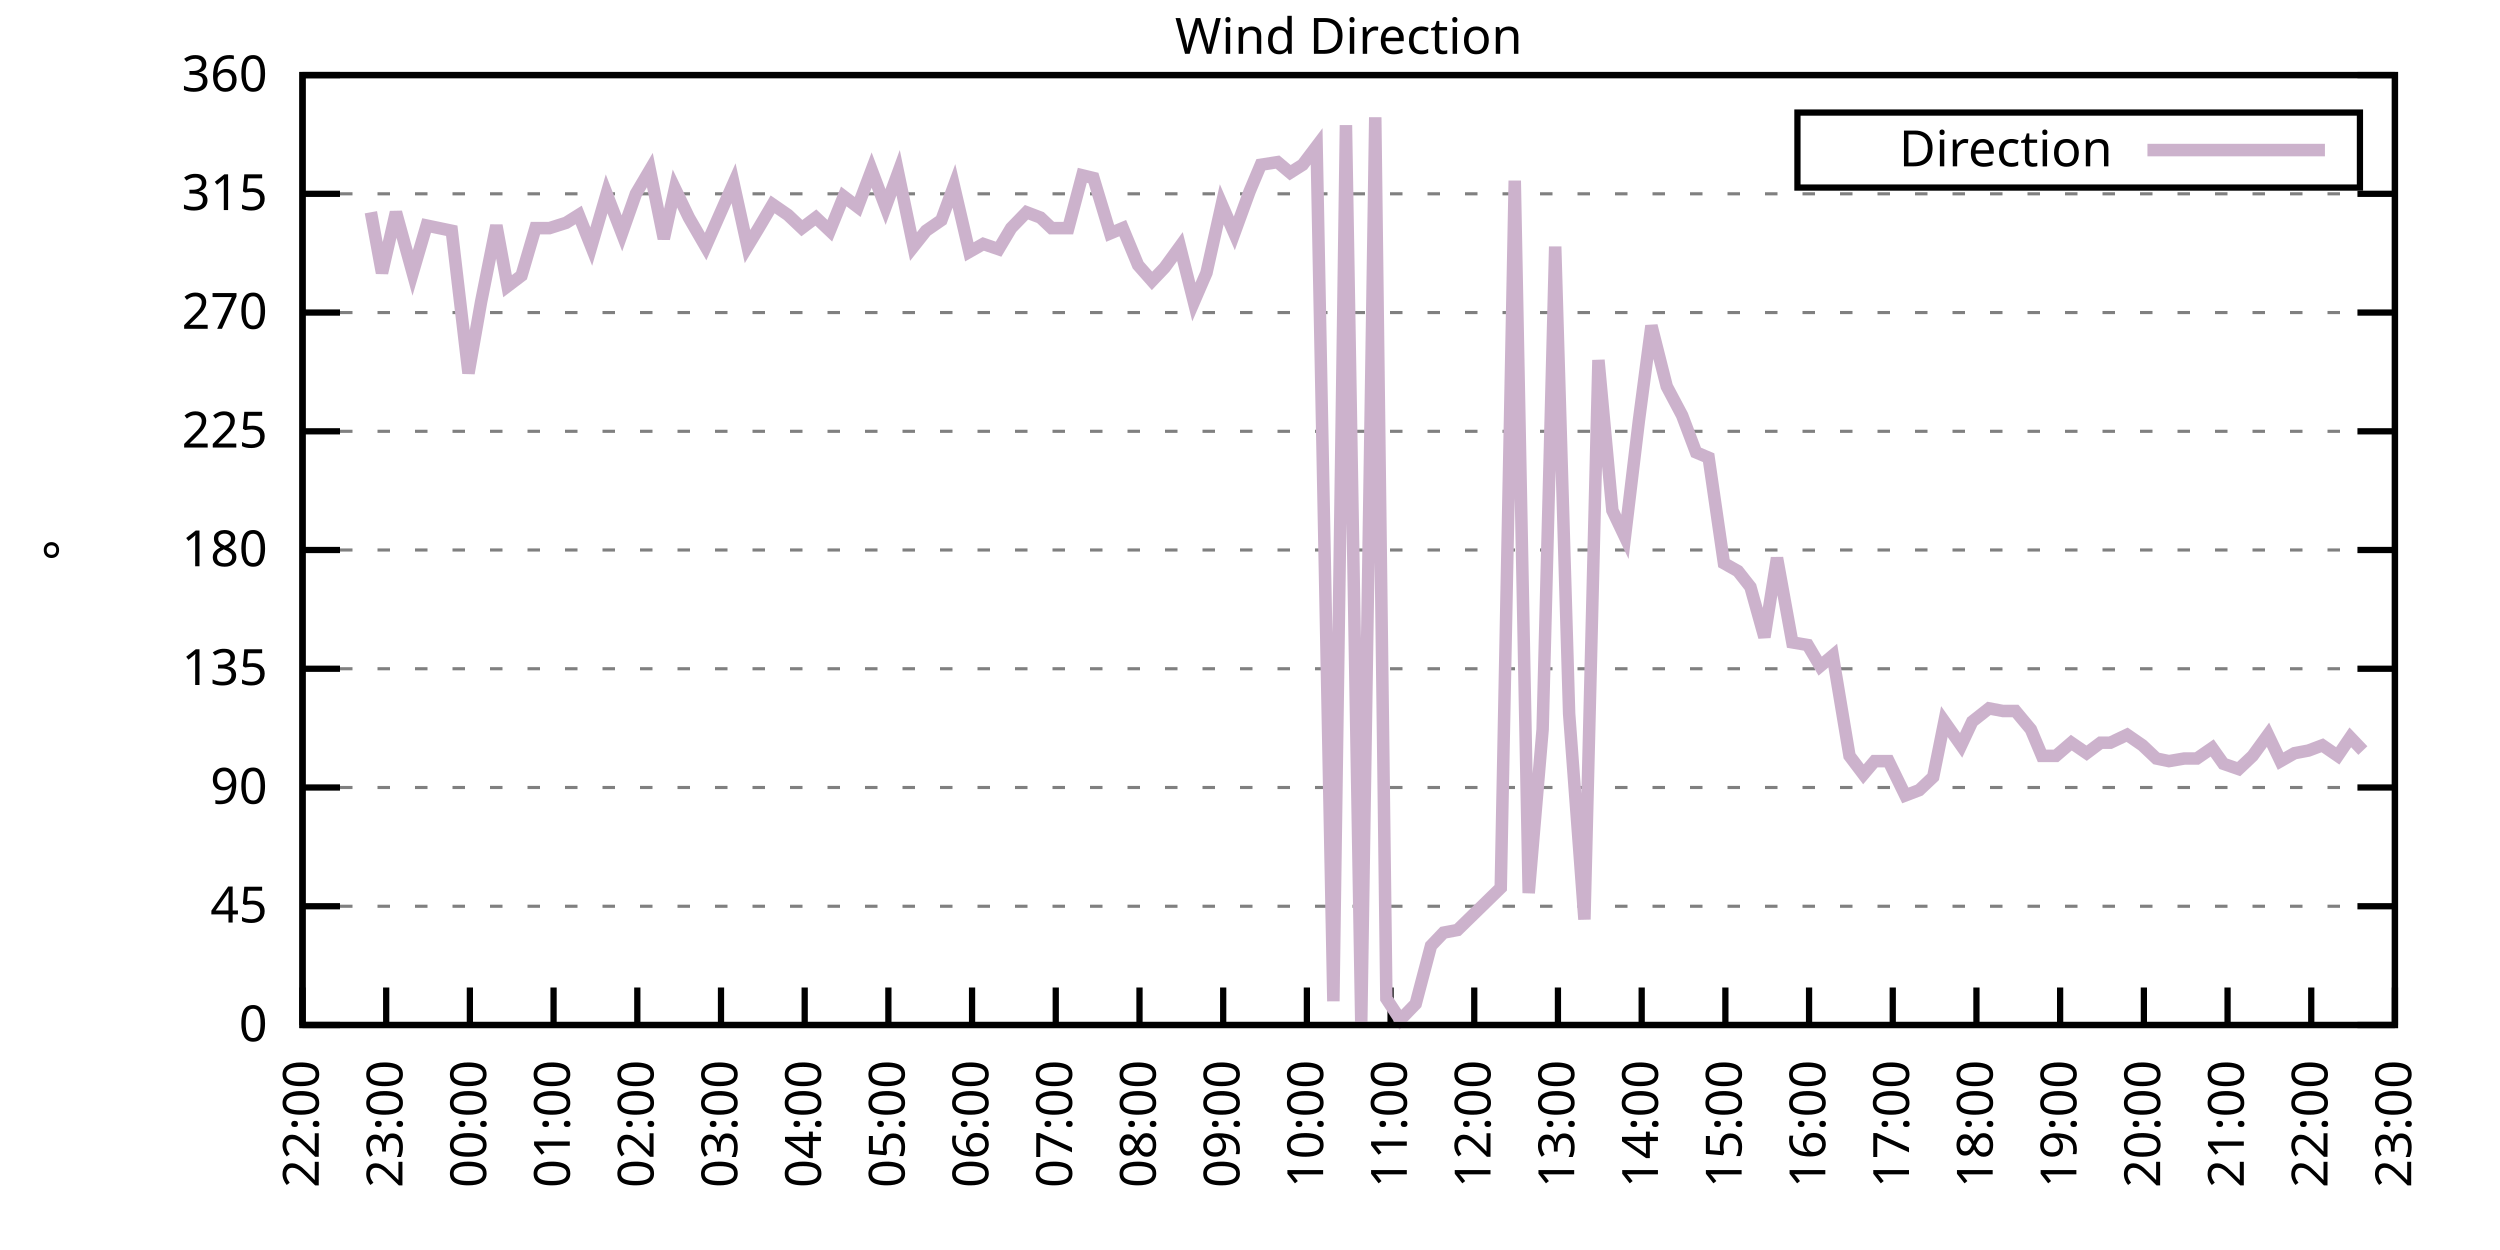
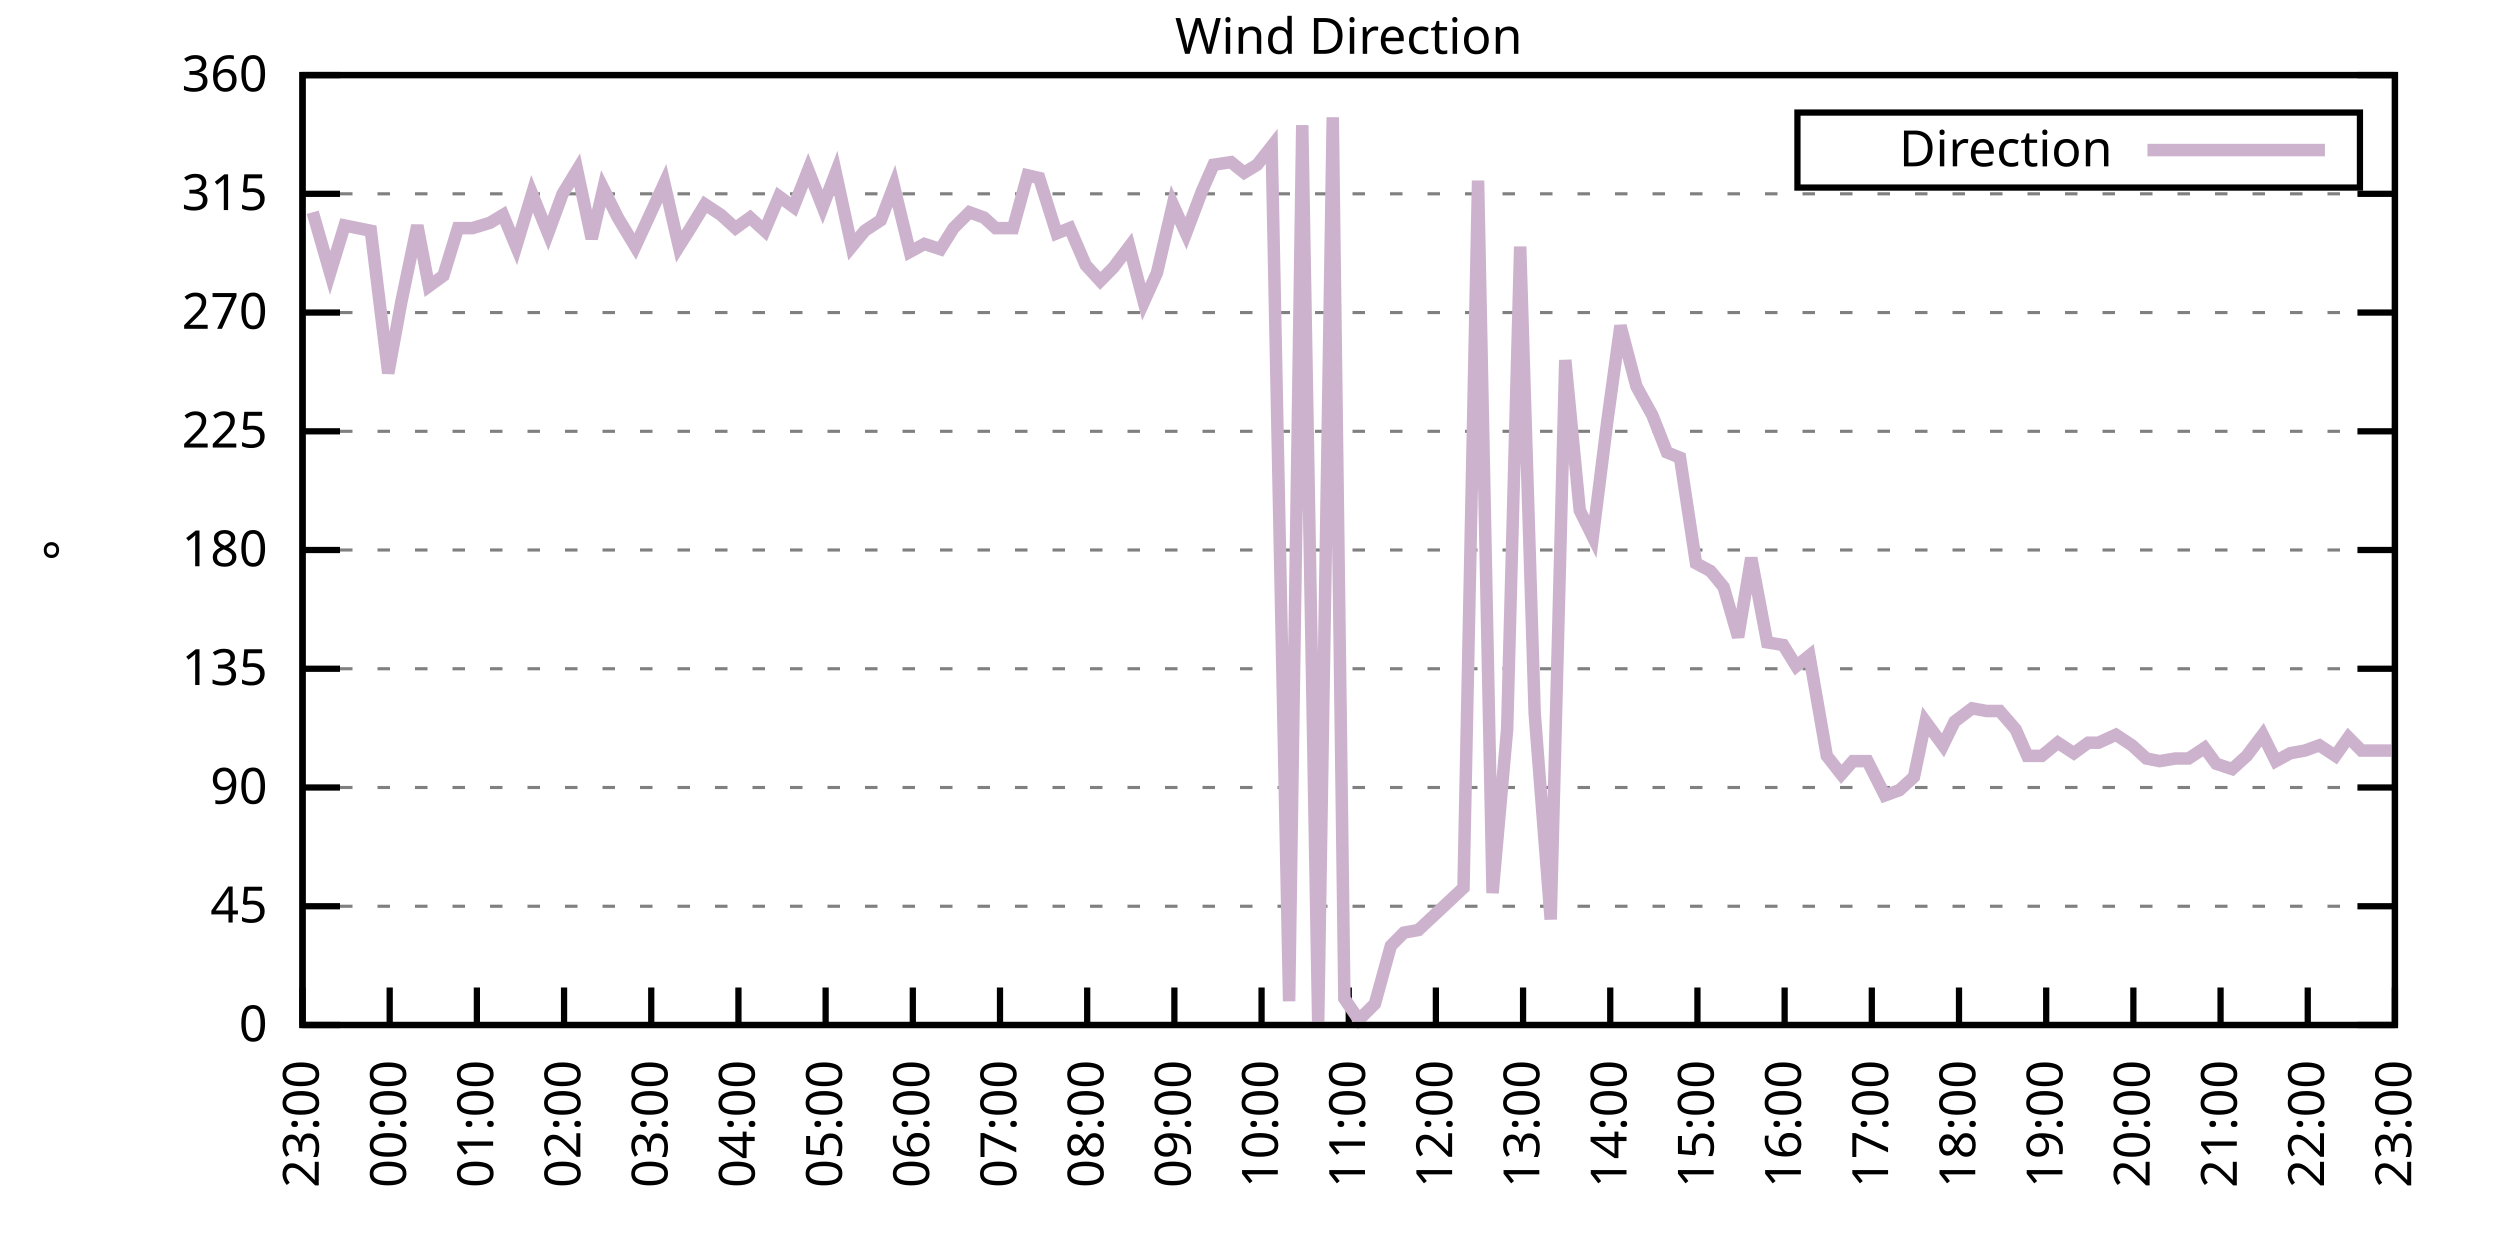
<svg xmlns="http://www.w3.org/2000/svg" xmlns:xlink="http://www.w3.org/1999/xlink" width="400" height="200" viewBox="0 0 400 200">
  <g id="gnuplot_canvas">
    <rect x="0" y="0" width="400" height="200" fill="none" />
    <defs>
      <circle id="gpDot" r="0.5" stroke-width="0.5" stroke="currentColor" />
      <path id="gpPt0" stroke-width="0.333" stroke="currentColor" d="M-1,0 h2 M0,-1 v2" />
      <path id="gpPt1" stroke-width="0.333" stroke="currentColor" d="M-1,-1 L1,1 M1,-1 L-1,1" />
      <path id="gpPt2" stroke-width="0.333" stroke="currentColor" d="M-1,0 L1,0 M0,-1 L0,1 M-1,-1 L1,1 M-1,1 L1,-1" />
      <rect id="gpPt3" stroke-width="0.333" stroke="currentColor" x="-1" y="-1" width="2" height="2" />
      <rect id="gpPt4" stroke-width="0.333" stroke="currentColor" fill="currentColor" x="-1" y="-1" width="2" height="2" />
      <circle id="gpPt5" stroke-width="0.333" stroke="currentColor" cx="0" cy="0" r="1" />
      <use xlink:href="#gpPt5" id="gpPt6" fill="currentColor" stroke="none" />
      <path id="gpPt7" stroke-width="0.333" stroke="currentColor" d="M0,-1.33 L-1.33,0.67 L1.33,0.67 z" />
      <use xlink:href="#gpPt7" id="gpPt8" fill="currentColor" stroke="none" />
      <use xlink:href="#gpPt7" id="gpPt9" stroke="currentColor" transform="rotate(180)" />
      <use xlink:href="#gpPt9" id="gpPt10" fill="currentColor" stroke="none" />
      <use xlink:href="#gpPt3" id="gpPt11" stroke="currentColor" transform="rotate(45)" />
      <use xlink:href="#gpPt11" id="gpPt12" fill="currentColor" stroke="none" />
      <path id="gpPt13" stroke-width="0.333" stroke="currentColor" d="M0,1.330 L1.265,0.411 L0.782,-1.067 L-0.782,-1.076 L-1.265,0.411 z" />
      <use xlink:href="#gpPt13" id="gpPt14" fill="currentColor" stroke="none" />
      <filter id="textbox" filterUnits="objectBoundingBox" x="0" y="0" height="1" width="1">
        <feFlood flood-color="white" flood-opacity="1" result="bgnd" />
        <feComposite in="SourceGraphic" in2="bgnd" operator="atop" />
      </filter>
      <filter id="greybox" filterUnits="objectBoundingBox" x="0" y="0" height="1" width="1">
        <feFlood flood-color="lightgrey" flood-opacity="1" result="grey" />
        <feComposite in="SourceGraphic" in2="grey" operator="atop" />
      </filter>
    </defs>
    <g fill="none" color="white" stroke="currentColor" stroke-width="1.00" stroke-linecap="butt" stroke-linejoin="miter">
</g>
    <g fill="none" color="black" stroke="currentColor" stroke-width="1.00" stroke-linecap="butt" stroke-linejoin="miter">
      <g stroke="none" shape-rendering="crispEdges">
        <polygon fill="rgb(255, 255, 255)" points="48.40,164.00 383.18,164.00 383.18,12.02 48.40,12.02 " />
      </g>
    </g>
    <g fill="none" color="black" stroke="currentColor" stroke-width="1.00" stroke-linecap="butt" stroke-linejoin="miter">
</g>
    <g fill="none" color="black" stroke="black" stroke-width="0.50" stroke-linecap="butt" stroke-linejoin="miter">
</g>
    <g fill="none" color="gray" stroke="currentColor" stroke-width="0.50" stroke-linecap="butt" stroke-linejoin="miter">
      <path stroke="gray" stroke-dasharray="2,4" class="gridline" d="M48.40,164.00 L383.19,164.00  " />
    </g>
    <g fill="none" color="gray" stroke="gray" stroke-width="1.00" stroke-linecap="butt" stroke-linejoin="miter">
</g>
    <g fill="none" color="black" stroke="currentColor" stroke-width="1.00" stroke-linecap="butt" stroke-linejoin="miter">
      <path stroke="black" d="M48.40,164.00 L54.40,164.00 M383.19,164.00 L377.19,164.00  " />
      <g transform="translate(42.80,166.60)" stroke="none" fill="black" font-family="Sans" font-size="8.00" text-anchor="end">
        <text>
          <tspan font-family="Sans"> 0</tspan>
        </text>
      </g>
    </g>
    <g fill="none" color="black" stroke="currentColor" stroke-width="1.00" stroke-linecap="butt" stroke-linejoin="miter">
</g>
    <g fill="none" color="black" stroke="black" stroke-width="0.50" stroke-linecap="butt" stroke-linejoin="miter">
</g>
    <g fill="none" color="gray" stroke="currentColor" stroke-width="0.50" stroke-linecap="butt" stroke-linejoin="miter">
      <path stroke="gray" stroke-dasharray="2,4" class="gridline" d="M48.40,145.00 L383.19,145.00  " />
    </g>
    <g fill="none" color="gray" stroke="gray" stroke-width="1.00" stroke-linecap="butt" stroke-linejoin="miter">
</g>
    <g fill="none" color="black" stroke="currentColor" stroke-width="1.00" stroke-linecap="butt" stroke-linejoin="miter">
      <path stroke="black" d="M48.40,145.00 L54.40,145.00 M383.19,145.00 L377.19,145.00  " />
      <g transform="translate(42.80,147.60)" stroke="none" fill="black" font-family="Sans" font-size="8.00" text-anchor="end">
        <text>
          <tspan font-family="Sans"> 45</tspan>
        </text>
      </g>
    </g>
    <g fill="none" color="black" stroke="currentColor" stroke-width="1.00" stroke-linecap="butt" stroke-linejoin="miter">
</g>
    <g fill="none" color="black" stroke="black" stroke-width="0.50" stroke-linecap="butt" stroke-linejoin="miter">
</g>
    <g fill="none" color="gray" stroke="currentColor" stroke-width="0.50" stroke-linecap="butt" stroke-linejoin="miter">
      <path stroke="gray" stroke-dasharray="2,4" class="gridline" d="M48.40,126.00 L383.19,126.00  " />
    </g>
    <g fill="none" color="gray" stroke="gray" stroke-width="1.00" stroke-linecap="butt" stroke-linejoin="miter">
</g>
    <g fill="none" color="black" stroke="currentColor" stroke-width="1.00" stroke-linecap="butt" stroke-linejoin="miter">
      <path stroke="black" d="M48.40,126.00 L54.40,126.00 M383.19,126.00 L377.19,126.00  " />
      <g transform="translate(42.80,128.60)" stroke="none" fill="black" font-family="Sans" font-size="8.00" text-anchor="end">
        <text>
          <tspan font-family="Sans"> 90</tspan>
        </text>
      </g>
    </g>
    <g fill="none" color="black" stroke="currentColor" stroke-width="1.00" stroke-linecap="butt" stroke-linejoin="miter">
</g>
    <g fill="none" color="black" stroke="black" stroke-width="0.50" stroke-linecap="butt" stroke-linejoin="miter">
</g>
    <g fill="none" color="gray" stroke="currentColor" stroke-width="0.50" stroke-linecap="butt" stroke-linejoin="miter">
      <path stroke="gray" stroke-dasharray="2,4" class="gridline" d="M48.40,107.00 L383.19,107.00  " />
    </g>
    <g fill="none" color="gray" stroke="gray" stroke-width="1.00" stroke-linecap="butt" stroke-linejoin="miter">
</g>
    <g fill="none" color="black" stroke="currentColor" stroke-width="1.00" stroke-linecap="butt" stroke-linejoin="miter">
      <path stroke="black" d="M48.40,107.00 L54.40,107.00 M383.19,107.00 L377.19,107.00  " />
      <g transform="translate(42.80,109.60)" stroke="none" fill="black" font-family="Sans" font-size="8.00" text-anchor="end">
        <text>
          <tspan font-family="Sans"> 135</tspan>
        </text>
      </g>
    </g>
    <g fill="none" color="black" stroke="currentColor" stroke-width="1.00" stroke-linecap="butt" stroke-linejoin="miter">
</g>
    <g fill="none" color="black" stroke="black" stroke-width="0.50" stroke-linecap="butt" stroke-linejoin="miter">
</g>
    <g fill="none" color="gray" stroke="currentColor" stroke-width="0.50" stroke-linecap="butt" stroke-linejoin="miter">
      <path stroke="gray" stroke-dasharray="2,4" class="gridline" d="M48.40,88.00 L383.19,88.00  " />
    </g>
    <g fill="none" color="gray" stroke="gray" stroke-width="1.00" stroke-linecap="butt" stroke-linejoin="miter">
</g>
    <g fill="none" color="black" stroke="currentColor" stroke-width="1.00" stroke-linecap="butt" stroke-linejoin="miter">
      <path stroke="black" d="M48.40,88.00 L54.40,88.00 M383.19,88.00 L377.19,88.00  " />
      <g transform="translate(42.80,90.60)" stroke="none" fill="black" font-family="Sans" font-size="8.00" text-anchor="end">
        <text>
          <tspan font-family="Sans"> 180</tspan>
        </text>
      </g>
    </g>
    <g fill="none" color="black" stroke="currentColor" stroke-width="1.00" stroke-linecap="butt" stroke-linejoin="miter">
</g>
    <g fill="none" color="black" stroke="black" stroke-width="0.50" stroke-linecap="butt" stroke-linejoin="miter">
</g>
    <g fill="none" color="gray" stroke="currentColor" stroke-width="0.50" stroke-linecap="butt" stroke-linejoin="miter">
      <path stroke="gray" stroke-dasharray="2,4" class="gridline" d="M48.40,69.01 L383.19,69.01  " />
    </g>
    <g fill="none" color="gray" stroke="gray" stroke-width="1.00" stroke-linecap="butt" stroke-linejoin="miter">
</g>
    <g fill="none" color="black" stroke="currentColor" stroke-width="1.00" stroke-linecap="butt" stroke-linejoin="miter">
      <path stroke="black" d="M48.40,69.01 L54.40,69.01 M383.19,69.01 L377.19,69.01  " />
      <g transform="translate(42.80,71.61)" stroke="none" fill="black" font-family="Sans" font-size="8.00" text-anchor="end">
        <text>
          <tspan font-family="Sans"> 225</tspan>
        </text>
      </g>
    </g>
    <g fill="none" color="black" stroke="currentColor" stroke-width="1.00" stroke-linecap="butt" stroke-linejoin="miter">
</g>
    <g fill="none" color="black" stroke="black" stroke-width="0.50" stroke-linecap="butt" stroke-linejoin="miter">
</g>
    <g fill="none" color="gray" stroke="currentColor" stroke-width="0.50" stroke-linecap="butt" stroke-linejoin="miter">
      <path stroke="gray" stroke-dasharray="2,4" class="gridline" d="M48.40,50.01 L383.19,50.01  " />
    </g>
    <g fill="none" color="gray" stroke="gray" stroke-width="1.00" stroke-linecap="butt" stroke-linejoin="miter">
</g>
    <g fill="none" color="black" stroke="currentColor" stroke-width="1.00" stroke-linecap="butt" stroke-linejoin="miter">
      <path stroke="black" d="M48.40,50.01 L54.40,50.01 M383.19,50.01 L377.19,50.01  " />
      <g transform="translate(42.80,52.61)" stroke="none" fill="black" font-family="Sans" font-size="8.00" text-anchor="end">
        <text>
          <tspan font-family="Sans"> 270</tspan>
        </text>
      </g>
    </g>
    <g fill="none" color="black" stroke="currentColor" stroke-width="1.00" stroke-linecap="butt" stroke-linejoin="miter">
</g>
    <g fill="none" color="black" stroke="black" stroke-width="0.50" stroke-linecap="butt" stroke-linejoin="miter">
</g>
    <g fill="none" color="gray" stroke="currentColor" stroke-width="0.50" stroke-linecap="butt" stroke-linejoin="miter">
      <path stroke="gray" stroke-dasharray="2,4" class="gridline" d="M48.40,31.01 L383.19,31.01  " />
    </g>
    <g fill="none" color="gray" stroke="gray" stroke-width="1.00" stroke-linecap="butt" stroke-linejoin="miter">
</g>
    <g fill="none" color="black" stroke="currentColor" stroke-width="1.00" stroke-linecap="butt" stroke-linejoin="miter">
      <path stroke="black" d="M48.40,31.01 L54.40,31.01 M383.19,31.01 L377.19,31.01  " />
      <g transform="translate(42.80,33.61)" stroke="none" fill="black" font-family="Sans" font-size="8.00" text-anchor="end">
        <text>
          <tspan font-family="Sans"> 315</tspan>
        </text>
      </g>
    </g>
    <g fill="none" color="black" stroke="currentColor" stroke-width="1.00" stroke-linecap="butt" stroke-linejoin="miter">
</g>
    <g fill="none" color="black" stroke="black" stroke-width="0.50" stroke-linecap="butt" stroke-linejoin="miter">
</g>
    <g fill="none" color="gray" stroke="currentColor" stroke-width="0.50" stroke-linecap="butt" stroke-linejoin="miter">
      <path stroke="gray" stroke-dasharray="2,4" class="gridline" d="M48.40,12.01 L383.19,12.01  " />
    </g>
    <g fill="none" color="gray" stroke="gray" stroke-width="1.00" stroke-linecap="butt" stroke-linejoin="miter">
</g>
    <g fill="none" color="black" stroke="currentColor" stroke-width="1.00" stroke-linecap="butt" stroke-linejoin="miter">
      <path stroke="black" d="M48.40,12.01 L54.40,12.01 M383.19,12.01 L377.19,12.01  " />
      <g transform="translate(42.80,14.61)" stroke="none" fill="black" font-family="Sans" font-size="8.00" text-anchor="end">
        <text>
          <tspan font-family="Sans"> 360</tspan>
        </text>
      </g>
    </g>
    <g fill="none" color="black" stroke="currentColor" stroke-width="1.00" stroke-linecap="butt" stroke-linejoin="miter">
      <path stroke="black" d="M48.40,164.00 L48.40,158.00  " />
      <g transform="translate(51.00,169.60) rotate(270.00)" stroke="none" fill="black" font-family="Sans" font-size="8.00" text-anchor="end">
        <text>
-           <tspan font-family="Sans">22:00</tspan>
-         </text>
-       </g>
-     </g>
-     <g fill="none" color="black" stroke="currentColor" stroke-width="1.00" stroke-linecap="butt" stroke-linejoin="miter">
-       <path stroke="black" d="M61.79,164.00 L61.79,158.00  " />
-       <g transform="translate(64.39,169.60) rotate(270.00)" stroke="none" fill="black" font-family="Sans" font-size="8.00" text-anchor="end">
-         <text>
          <tspan font-family="Sans">23:00</tspan>
        </text>
      </g>
    </g>
    <g fill="none" color="black" stroke="currentColor" stroke-width="1.00" stroke-linecap="butt" stroke-linejoin="miter">
-       <path stroke="black" d="M75.18,164.00 L75.18,158.00  " />
-       <g transform="translate(77.78,169.60) rotate(270.00)" stroke="none" fill="black" font-family="Sans" font-size="8.00" text-anchor="end">
+       <path stroke="black" d="M62.35,164.00 L62.35,158.00  " />
+       <g transform="translate(64.95,169.60) rotate(270.00)" stroke="none" fill="black" font-family="Sans" font-size="8.00" text-anchor="end">
        <text>
          <tspan font-family="Sans">00:00</tspan>
        </text>
      </g>
    </g>
    <g fill="none" color="black" stroke="currentColor" stroke-width="1.00" stroke-linecap="butt" stroke-linejoin="miter">
-       <path stroke="black" d="M88.57,164.00 L88.57,158.00  " />
-       <g transform="translate(91.17,169.60) rotate(270.00)" stroke="none" fill="black" font-family="Sans" font-size="8.00" text-anchor="end">
+       <path stroke="black" d="M76.30,164.00 L76.30,158.00  " />
+       <g transform="translate(78.90,169.60) rotate(270.00)" stroke="none" fill="black" font-family="Sans" font-size="8.00" text-anchor="end">
        <text>
          <tspan font-family="Sans">01:00</tspan>
        </text>
      </g>
    </g>
    <g fill="none" color="black" stroke="currentColor" stroke-width="1.00" stroke-linecap="butt" stroke-linejoin="miter">
-       <path stroke="black" d="M101.97,164.00 L101.97,158.00  " />
-       <g transform="translate(104.57,169.60) rotate(270.00)" stroke="none" fill="black" font-family="Sans" font-size="8.00" text-anchor="end">
+       <path stroke="black" d="M90.25,164.00 L90.25,158.00  " />
+       <g transform="translate(92.85,169.60) rotate(270.00)" stroke="none" fill="black" font-family="Sans" font-size="8.00" text-anchor="end">
        <text>
          <tspan font-family="Sans">02:00</tspan>
        </text>
      </g>
    </g>
    <g fill="none" color="black" stroke="currentColor" stroke-width="1.00" stroke-linecap="butt" stroke-linejoin="miter">
-       <path stroke="black" d="M115.36,164.00 L115.36,158.00  " />
-       <g transform="translate(117.96,169.60) rotate(270.00)" stroke="none" fill="black" font-family="Sans" font-size="8.00" text-anchor="end">
+       <path stroke="black" d="M104.20,164.00 L104.20,158.00  " />
+       <g transform="translate(106.80,169.60) rotate(270.00)" stroke="none" fill="black" font-family="Sans" font-size="8.00" text-anchor="end">
        <text>
          <tspan font-family="Sans">03:00</tspan>
        </text>
      </g>
    </g>
    <g fill="none" color="black" stroke="currentColor" stroke-width="1.00" stroke-linecap="butt" stroke-linejoin="miter">
-       <path stroke="black" d="M128.75,164.00 L128.75,158.00  " />
-       <g transform="translate(131.35,169.60) rotate(270.00)" stroke="none" fill="black" font-family="Sans" font-size="8.00" text-anchor="end">
+       <path stroke="black" d="M118.15,164.00 L118.15,158.00  " />
+       <g transform="translate(120.75,169.60) rotate(270.00)" stroke="none" fill="black" font-family="Sans" font-size="8.00" text-anchor="end">
        <text>
          <tspan font-family="Sans">04:00</tspan>
        </text>
      </g>
    </g>
    <g fill="none" color="black" stroke="currentColor" stroke-width="1.00" stroke-linecap="butt" stroke-linejoin="miter">
-       <path stroke="black" d="M142.14,164.00 L142.14,158.00  " />
-       <g transform="translate(144.74,169.60) rotate(270.00)" stroke="none" fill="black" font-family="Sans" font-size="8.00" text-anchor="end">
+       <path stroke="black" d="M132.10,164.00 L132.10,158.00  " />
+       <g transform="translate(134.70,169.60) rotate(270.00)" stroke="none" fill="black" font-family="Sans" font-size="8.00" text-anchor="end">
        <text>
          <tspan font-family="Sans">05:00</tspan>
        </text>
      </g>
    </g>
    <g fill="none" color="black" stroke="currentColor" stroke-width="1.00" stroke-linecap="butt" stroke-linejoin="miter">
-       <path stroke="black" d="M155.53,164.00 L155.53,158.00  " />
-       <g transform="translate(158.13,169.60) rotate(270.00)" stroke="none" fill="black" font-family="Sans" font-size="8.00" text-anchor="end">
+       <path stroke="black" d="M146.05,164.00 L146.05,158.00  " />
+       <g transform="translate(148.65,169.60) rotate(270.00)" stroke="none" fill="black" font-family="Sans" font-size="8.00" text-anchor="end">
        <text>
          <tspan font-family="Sans">06:00</tspan>
        </text>
      </g>
    </g>
    <g fill="none" color="black" stroke="currentColor" stroke-width="1.00" stroke-linecap="butt" stroke-linejoin="miter">
-       <path stroke="black" d="M168.92,164.00 L168.92,158.00  " />
-       <g transform="translate(171.52,169.60) rotate(270.00)" stroke="none" fill="black" font-family="Sans" font-size="8.00" text-anchor="end">
+       <path stroke="black" d="M160.00,164.00 L160.00,158.00  " />
+       <g transform="translate(162.60,169.60) rotate(270.00)" stroke="none" fill="black" font-family="Sans" font-size="8.00" text-anchor="end">
        <text>
          <tspan font-family="Sans">07:00</tspan>
        </text>
      </g>
    </g>
    <g fill="none" color="black" stroke="currentColor" stroke-width="1.00" stroke-linecap="butt" stroke-linejoin="miter">
-       <path stroke="black" d="M182.32,164.00 L182.32,158.00  " />
-       <g transform="translate(184.92,169.60) rotate(270.00)" stroke="none" fill="black" font-family="Sans" font-size="8.00" text-anchor="end">
+       <path stroke="black" d="M173.95,164.00 L173.95,158.00  " />
+       <g transform="translate(176.55,169.60) rotate(270.00)" stroke="none" fill="black" font-family="Sans" font-size="8.00" text-anchor="end">
        <text>
          <tspan font-family="Sans">08:00</tspan>
        </text>
      </g>
    </g>
    <g fill="none" color="black" stroke="currentColor" stroke-width="1.00" stroke-linecap="butt" stroke-linejoin="miter">
-       <path stroke="black" d="M195.71,164.00 L195.71,158.00  " />
-       <g transform="translate(198.31,169.60) rotate(270.00)" stroke="none" fill="black" font-family="Sans" font-size="8.00" text-anchor="end">
+       <path stroke="black" d="M187.90,164.00 L187.90,158.00  " />
+       <g transform="translate(190.50,169.60) rotate(270.00)" stroke="none" fill="black" font-family="Sans" font-size="8.00" text-anchor="end">
        <text>
          <tspan font-family="Sans">09:00</tspan>
        </text>
      </g>
    </g>
    <g fill="none" color="black" stroke="currentColor" stroke-width="1.00" stroke-linecap="butt" stroke-linejoin="miter">
-       <path stroke="black" d="M209.10,164.00 L209.10,158.00  " />
-       <g transform="translate(211.70,169.60) rotate(270.00)" stroke="none" fill="black" font-family="Sans" font-size="8.00" text-anchor="end">
+       <path stroke="black" d="M201.85,164.00 L201.85,158.00  " />
+       <g transform="translate(204.45,169.60) rotate(270.00)" stroke="none" fill="black" font-family="Sans" font-size="8.00" text-anchor="end">
        <text>
          <tspan font-family="Sans">10:00</tspan>
        </text>
      </g>
    </g>
    <g fill="none" color="black" stroke="currentColor" stroke-width="1.00" stroke-linecap="butt" stroke-linejoin="miter">
-       <path stroke="black" d="M222.49,164.00 L222.49,158.00  " />
-       <g transform="translate(225.09,169.60) rotate(270.00)" stroke="none" fill="black" font-family="Sans" font-size="8.00" text-anchor="end">
+       <path stroke="black" d="M215.80,164.00 L215.80,158.00  " />
+       <g transform="translate(218.40,169.60) rotate(270.00)" stroke="none" fill="black" font-family="Sans" font-size="8.00" text-anchor="end">
        <text>
          <tspan font-family="Sans">11:00</tspan>
        </text>
      </g>
    </g>
    <g fill="none" color="black" stroke="currentColor" stroke-width="1.00" stroke-linecap="butt" stroke-linejoin="miter">
-       <path stroke="black" d="M235.88,164.00 L235.88,158.00  " />
-       <g transform="translate(238.48,169.60) rotate(270.00)" stroke="none" fill="black" font-family="Sans" font-size="8.00" text-anchor="end">
+       <path stroke="black" d="M229.74,164.00 L229.74,158.00  " />
+       <g transform="translate(232.34,169.60) rotate(270.00)" stroke="none" fill="black" font-family="Sans" font-size="8.00" text-anchor="end">
        <text>
          <tspan font-family="Sans">12:00</tspan>
        </text>
      </g>
    </g>
    <g fill="none" color="black" stroke="currentColor" stroke-width="1.00" stroke-linecap="butt" stroke-linejoin="miter">
-       <path stroke="black" d="M249.27,164.00 L249.27,158.00  " />
-       <g transform="translate(251.87,169.60) rotate(270.00)" stroke="none" fill="black" font-family="Sans" font-size="8.00" text-anchor="end">
+       <path stroke="black" d="M243.69,164.00 L243.69,158.00  " />
+       <g transform="translate(246.29,169.60) rotate(270.00)" stroke="none" fill="black" font-family="Sans" font-size="8.00" text-anchor="end">
        <text>
          <tspan font-family="Sans">13:00</tspan>
        </text>
      </g>
    </g>
    <g fill="none" color="black" stroke="currentColor" stroke-width="1.00" stroke-linecap="butt" stroke-linejoin="miter">
-       <path stroke="black" d="M262.67,164.00 L262.67,158.00  " />
-       <g transform="translate(265.27,169.60) rotate(270.00)" stroke="none" fill="black" font-family="Sans" font-size="8.00" text-anchor="end">
+       <path stroke="black" d="M257.64,164.00 L257.64,158.00  " />
+       <g transform="translate(260.24,169.60) rotate(270.00)" stroke="none" fill="black" font-family="Sans" font-size="8.00" text-anchor="end">
        <text>
          <tspan font-family="Sans">14:00</tspan>
        </text>
      </g>
    </g>
    <g fill="none" color="black" stroke="currentColor" stroke-width="1.00" stroke-linecap="butt" stroke-linejoin="miter">
-       <path stroke="black" d="M276.06,164.00 L276.06,158.00  " />
-       <g transform="translate(278.66,169.60) rotate(270.00)" stroke="none" fill="black" font-family="Sans" font-size="8.00" text-anchor="end">
+       <path stroke="black" d="M271.59,164.00 L271.59,158.00  " />
+       <g transform="translate(274.19,169.60) rotate(270.00)" stroke="none" fill="black" font-family="Sans" font-size="8.00" text-anchor="end">
        <text>
          <tspan font-family="Sans">15:00</tspan>
        </text>
      </g>
    </g>
    <g fill="none" color="black" stroke="currentColor" stroke-width="1.00" stroke-linecap="butt" stroke-linejoin="miter">
-       <path stroke="black" d="M289.45,164.00 L289.45,158.00  " />
-       <g transform="translate(292.05,169.60) rotate(270.00)" stroke="none" fill="black" font-family="Sans" font-size="8.00" text-anchor="end">
+       <path stroke="black" d="M285.54,164.00 L285.54,158.00  " />
+       <g transform="translate(288.14,169.60) rotate(270.00)" stroke="none" fill="black" font-family="Sans" font-size="8.00" text-anchor="end">
        <text>
          <tspan font-family="Sans">16:00</tspan>
        </text>
      </g>
    </g>
    <g fill="none" color="black" stroke="currentColor" stroke-width="1.00" stroke-linecap="butt" stroke-linejoin="miter">
-       <path stroke="black" d="M302.84,164.00 L302.84,158.00  " />
-       <g transform="translate(305.44,169.60) rotate(270.00)" stroke="none" fill="black" font-family="Sans" font-size="8.00" text-anchor="end">
+       <path stroke="black" d="M299.49,164.00 L299.49,158.00  " />
+       <g transform="translate(302.09,169.60) rotate(270.00)" stroke="none" fill="black" font-family="Sans" font-size="8.00" text-anchor="end">
        <text>
          <tspan font-family="Sans">17:00</tspan>
        </text>
      </g>
    </g>
    <g fill="none" color="black" stroke="currentColor" stroke-width="1.00" stroke-linecap="butt" stroke-linejoin="miter">
-       <path stroke="black" d="M316.23,164.00 L316.23,158.00  " />
-       <g transform="translate(318.83,169.60) rotate(270.00)" stroke="none" fill="black" font-family="Sans" font-size="8.00" text-anchor="end">
+       <path stroke="black" d="M313.44,164.00 L313.44,158.00  " />
+       <g transform="translate(316.04,169.60) rotate(270.00)" stroke="none" fill="black" font-family="Sans" font-size="8.00" text-anchor="end">
        <text>
          <tspan font-family="Sans">18:00</tspan>
        </text>
      </g>
    </g>
    <g fill="none" color="black" stroke="currentColor" stroke-width="1.00" stroke-linecap="butt" stroke-linejoin="miter">
-       <path stroke="black" d="M329.62,164.00 L329.62,158.00  " />
-       <g transform="translate(332.22,169.60) rotate(270.00)" stroke="none" fill="black" font-family="Sans" font-size="8.00" text-anchor="end">
+       <path stroke="black" d="M327.39,164.00 L327.39,158.00  " />
+       <g transform="translate(329.99,169.60) rotate(270.00)" stroke="none" fill="black" font-family="Sans" font-size="8.00" text-anchor="end">
        <text>
          <tspan font-family="Sans">19:00</tspan>
        </text>
      </g>
    </g>
    <g fill="none" color="black" stroke="currentColor" stroke-width="1.00" stroke-linecap="butt" stroke-linejoin="miter">
-       <path stroke="black" d="M343.02,164.00 L343.02,158.00  " />
-       <g transform="translate(345.62,169.60) rotate(270.00)" stroke="none" fill="black" font-family="Sans" font-size="8.00" text-anchor="end">
+       <path stroke="black" d="M341.34,164.00 L341.34,158.00  " />
+       <g transform="translate(343.94,169.60) rotate(270.00)" stroke="none" fill="black" font-family="Sans" font-size="8.00" text-anchor="end">
        <text>
          <tspan font-family="Sans">20:00</tspan>
        </text>
      </g>
    </g>
    <g fill="none" color="black" stroke="currentColor" stroke-width="1.00" stroke-linecap="butt" stroke-linejoin="miter">
-       <path stroke="black" d="M356.41,164.00 L356.41,158.00  " />
-       <g transform="translate(359.01,169.60) rotate(270.00)" stroke="none" fill="black" font-family="Sans" font-size="8.00" text-anchor="end">
+       <path stroke="black" d="M355.29,164.00 L355.29,158.00  " />
+       <g transform="translate(357.89,169.60) rotate(270.00)" stroke="none" fill="black" font-family="Sans" font-size="8.00" text-anchor="end">
        <text>
          <tspan font-family="Sans">21:00</tspan>
        </text>
      </g>
    </g>
    <g fill="none" color="black" stroke="currentColor" stroke-width="1.00" stroke-linecap="butt" stroke-linejoin="miter">
-       <path stroke="black" d="M369.80,164.00 L369.80,158.00  " />
-       <g transform="translate(372.40,169.60) rotate(270.00)" stroke="none" fill="black" font-family="Sans" font-size="8.00" text-anchor="end">
+       <path stroke="black" d="M369.24,164.00 L369.24,158.00  " />
+       <g transform="translate(371.84,169.60) rotate(270.00)" stroke="none" fill="black" font-family="Sans" font-size="8.00" text-anchor="end">
        <text>
          <tspan font-family="Sans">22:00</tspan>
        </text>
      </g>
    </g>
    <g fill="none" color="black" stroke="currentColor" stroke-width="1.00" stroke-linecap="butt" stroke-linejoin="miter">
      <path stroke="black" d="M383.19,164.00 L383.19,158.00  " />
      <g transform="translate(385.79,169.60) rotate(270.00)" stroke="none" fill="black" font-family="Sans" font-size="8.00" text-anchor="end">
        <text>
          <tspan font-family="Sans">23:00</tspan>
        </text>
      </g>
    </g>
    <g fill="none" color="black" stroke="currentColor" stroke-width="1.00" stroke-linecap="butt" stroke-linejoin="miter">
</g>
    <g fill="none" color="black" stroke="currentColor" stroke-width="1.00" stroke-linecap="butt" stroke-linejoin="miter">
      <path stroke="black" d="M48.40,12.01 L48.40,164.00 L383.19,164.00 L383.19,12.01 L48.40,12.01 Z  " />
    </g>
    <g fill="none" color="black" stroke="currentColor" stroke-width="1.00" stroke-linecap="butt" stroke-linejoin="miter">
</g>
    <g fill="none" color="black" stroke="currentColor" stroke-width="1.00" stroke-linecap="butt" stroke-linejoin="miter">
      <path stroke="black" d="M287.59,30.01 L287.59,18.01 L377.59,18.01 L377.59,30.01 L287.59,30.01 Z  " />
    </g>
    <g id="Wind_direction_plot_1">
      <g fill="none" color="white" stroke="black" stroke-width="2.00" stroke-linecap="butt" stroke-linejoin="miter">
</g>
      <g fill="none" color="black" stroke="currentColor" stroke-width="2.00" stroke-linecap="butt" stroke-linejoin="miter">
        <g transform="translate(337.99,26.61)" stroke="none" fill="black" font-family="Sans" font-size="8.00" text-anchor="end">
          <text>
            <tspan font-family="Sans">Direction</tspan>
          </text>
        </g>
      </g>
      <g fill="none" color="black" stroke="currentColor" stroke-width="2.00" stroke-linecap="butt" stroke-linejoin="miter">
-         <path stroke="rgb(204, 178, 204)" d="M343.59,24.01 L371.99,24.01 M59.34,33.96 L61.12,43.67 L63.35,33.96 L66.03,43.67 L68.26,36.08 L70.27,36.50   L72.28,36.92 L74.96,59.72 L76.97,48.32 L79.42,36.08 L81.21,45.79 L83.44,44.10 L85.67,36.50 L87.91,36.50   L90.58,35.65 L92.59,34.39 L94.60,39.45 L97.06,31.01 L99.51,37.34 L101.74,31.01 L103.98,27.21 L106.21,38.19   L107.99,30.16 L110.22,34.81 L112.90,39.45 L115.13,34.39 L117.37,29.32 L119.60,39.45 L121.38,36.50 L123.62,32.70   L126.07,34.39 L128.30,36.50 L130.54,34.81 L132.77,36.92 L135.00,31.43 L137.23,33.12 L139.46,27.21 L141.69,33.12   L143.70,27.63 L146.16,39.45 L148.17,36.92 L150.62,35.23 L152.63,29.74 L155.09,40.30 L157.32,39.03 L159.77,39.87   L161.78,36.50 L164.24,33.96 L166.47,34.81 L168.25,36.50 L170.93,36.50 L173.17,28.05 L174.95,28.48 L177.63,37.34   L179.64,36.50 L182.09,42.41 L184.32,44.94 L186.33,42.83 L188.79,39.45 L191.02,48.32 L193.03,43.67 L195.48,32.70   L197.49,37.34 L199.95,30.59 L201.73,26.36 L204.41,25.94 L206.42,27.63 L208.43,26.36 L210.66,23.41 L213.34,160.20   L215.35,20.03 L217.80,163.58 L220.04,18.77 L221.82,159.78 L224.05,163.16 L226.51,160.62 L228.96,151.33 L230.97,149.22   L233.20,148.80 L240.12,142.05 L242.36,28.90 L244.59,142.89 L246.82,116.71 L248.83,39.45 L251.06,114.18 L253.51,147.11   L255.75,57.61 L257.98,81.67 L259.99,85.89 L262.22,67.32 L264.23,52.12 L266.68,61.83 L269.14,66.47 L271.37,72.38   L273.38,73.23 L275.83,90.12 L278.07,91.38 L280.07,93.92 L282.31,101.94 L284.32,89.27 L286.77,102.78 L289.23,103.20   L291.23,106.58 L293.24,104.89 L295.92,120.94 L298.15,123.89 L299.94,121.78 L302.17,121.78 L304.85,127.27 L307.08,126.42   L309.31,124.31 L311.10,115.45 L313.78,119.25 L315.56,115.45 L318.24,113.34 L320.47,113.76 L322.48,113.76 L324.94,116.71   L326.72,120.94 L328.95,120.94 L331.41,118.83 L333.86,120.51 L336.10,118.83 L337.66,118.83 L340.34,117.56 L342.79,119.25   L345.02,121.36 L347.03,121.78 L349.49,121.36 L351.50,121.36 L353.95,119.67 L355.74,122.20 L358.19,123.05 L360.42,120.94   L362.88,117.56 L364.89,121.78 L367.12,120.51 L369.35,120.09 L371.58,119.25 L374.04,120.94 L376.05,117.98 L378.06,120.09    " />
+         <path stroke="rgb(204, 178, 204)" d="M343.59,24.01 L371.99,24.01 M50.03,33.96 L52.82,43.67 L55.14,36.08 L57.23,36.50 L59.33,36.92 L62.12,59.72   L64.21,48.32 L66.77,36.08 L68.63,45.79 L70.95,44.10 L73.28,36.50 L75.60,36.50 L78.39,35.65 L80.48,34.39   L82.58,39.45 L85.13,31.01 L87.69,37.34 L90.02,31.01 L92.34,27.21 L94.67,38.19 L96.53,30.16 L98.85,34.81   L101.64,39.45 L103.97,34.39 L106.29,29.32 L108.62,39.45 L110.48,36.50 L112.80,32.70 L115.36,34.39 L117.68,36.50   L120.01,34.81 L122.33,36.92 L124.66,31.43 L126.98,33.12 L129.31,27.21 L131.63,33.12 L133.72,27.63 L136.28,39.45   L138.37,36.92 L140.93,35.23 L143.02,29.74 L145.58,40.30 L147.91,39.03 L150.46,39.87 L152.56,36.50 L155.11,33.96   L157.44,34.81 L159.30,36.50 L162.09,36.50 L164.41,28.05 L166.27,28.48 L169.06,37.34 L171.16,36.50 L173.71,42.41   L176.04,44.94 L178.13,42.83 L180.69,39.45 L183.01,48.32 L185.11,43.67 L187.66,32.70 L189.76,37.34 L192.31,30.59   L194.17,26.36 L196.96,25.94 L199.06,27.63 L201.15,26.36 L203.47,23.41 L206.26,160.20 L208.36,20.03 L210.91,163.58   L213.24,18.77 L215.10,159.78 L217.42,163.16 L219.98,160.62 L222.54,151.33 L224.63,149.22 L226.95,148.80 L234.16,142.05   L236.49,28.90 L238.81,142.89 L241.14,116.71 L243.23,39.45 L245.55,114.18 L248.11,147.11 L250.44,57.61 L252.76,81.67   L254.85,85.89 L257.18,67.32 L259.27,52.12 L261.83,61.83 L264.39,66.47 L266.71,72.38 L268.80,73.23 L271.36,90.12   L273.69,91.38 L275.78,93.92 L278.10,101.94 L280.20,89.27 L282.75,102.78 L285.31,103.20 L287.40,106.58 L289.50,104.89   L292.29,120.94 L294.61,123.89 L296.47,121.78 L298.80,121.78 L301.58,127.27 L303.91,126.42 L306.23,124.31 L308.09,115.45   L310.88,119.25 L312.74,115.45 L315.53,113.34 L317.86,113.76 L319.95,113.76 L322.51,116.71 L324.37,120.94 L326.69,120.94   L329.25,118.83 L331.81,120.51 L334.13,118.83 L335.76,118.83 L338.55,117.56 L341.11,119.25 L343.43,121.36 L345.53,121.78   L348.08,121.36 L350.18,121.36 L352.73,119.67 L354.59,122.20 L357.15,123.05 L359.48,120.94 L362.03,117.56 L364.13,121.78   L366.45,120.51 L368.78,120.09 L371.10,119.25 L373.66,120.94 L375.75,117.98 L377.84,120.09 L380.63,120.09 L382.73,120.09    " />
      </g>
    </g>
    <g fill="none" color="black" stroke="currentColor" stroke-width="2.00" stroke-linecap="butt" stroke-linejoin="miter">
</g>
    <g fill="none" color="black" stroke="black" stroke-width="1.00" stroke-linecap="butt" stroke-linejoin="miter">
</g>
    <g fill="none" color="black" stroke="currentColor" stroke-width="1.00" stroke-linecap="butt" stroke-linejoin="miter">
      <path stroke="black" d="M48.40,12.01 L48.40,164.00 L383.19,164.00 L383.19,12.01 L48.40,12.01 Z  " />
      <g transform="translate(12.80,88.01) rotate(270.00)" stroke="none" fill="black" font-family="Sans" font-size="8.00" text-anchor="middle">
        <text>
          <tspan font-family="Sans">°</tspan>
        </text>
      </g>
    </g>
    <g fill="none" color="black" stroke="currentColor" stroke-width="1.00" stroke-linecap="butt" stroke-linejoin="miter">
</g>
    <g fill="none" color="black" stroke="currentColor" stroke-width="1.00" stroke-linecap="butt" stroke-linejoin="miter">
      <g transform="translate(215.79,8.61)" stroke="none" fill="black" font-family="Sans" font-size="8.00" text-anchor="middle">
        <text>
          <tspan font-family="Sans">Wind Direction</tspan>
        </text>
      </g>
    </g>
    <g fill="none" color="black" stroke="currentColor" stroke-width="1.00" stroke-linecap="butt" stroke-linejoin="miter">
</g>
  </g>
</svg>
